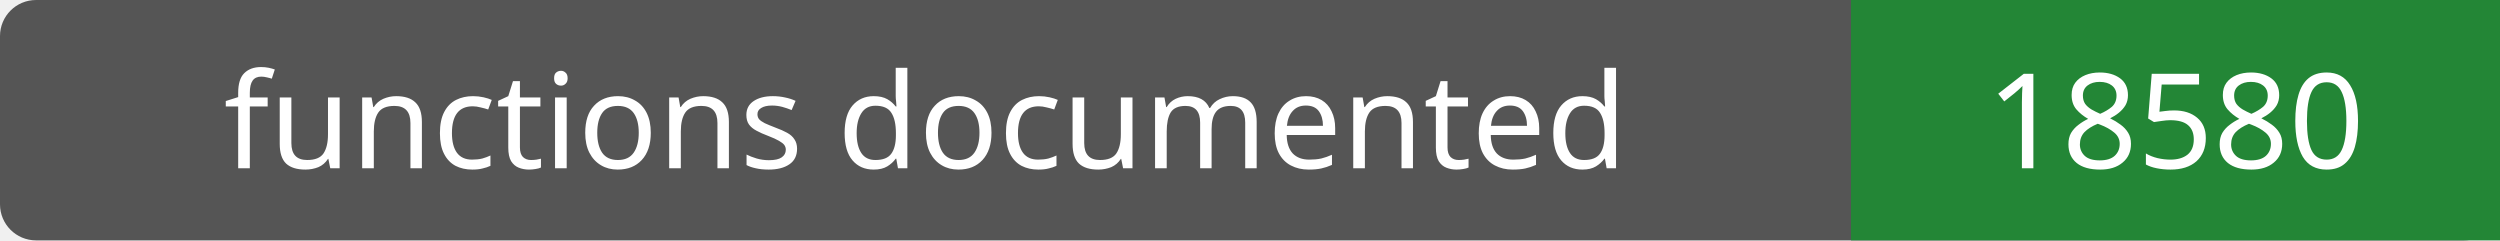
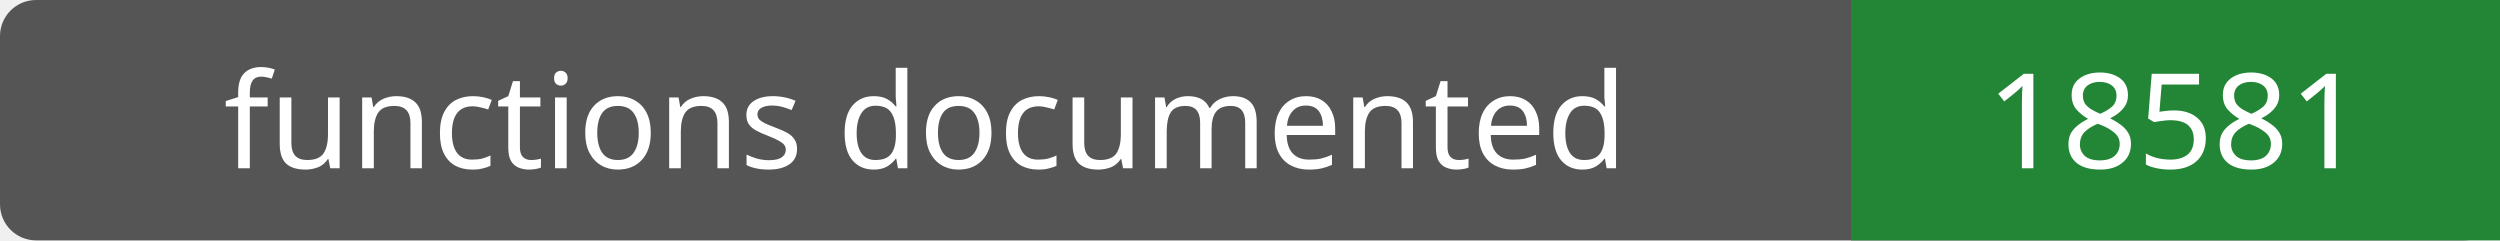
- <svg xmlns="http://www.w3.org/2000/svg" width="208" height="20" role="img" aria-label="functions documented: 18580">
+ <svg xmlns="http://www.w3.org/2000/svg" width="208" height="20" role="img" aria-label="functions documented: 18581">
  <rect width="208" height="20" rx="3" fill="#555" />
  <path fill="#238636" d="M154 0h54v20H154z" />
  <g fill="#fff" text-anchor="middle" font-family="Verdana,sans-serif" font-size="11">
    <text x="77.0" y="14">functions documented</text>
-     <text x="181.0" y="14">18580</text>
+     <text x="181.0" y="14">18581</text>
  </g>
</svg>
